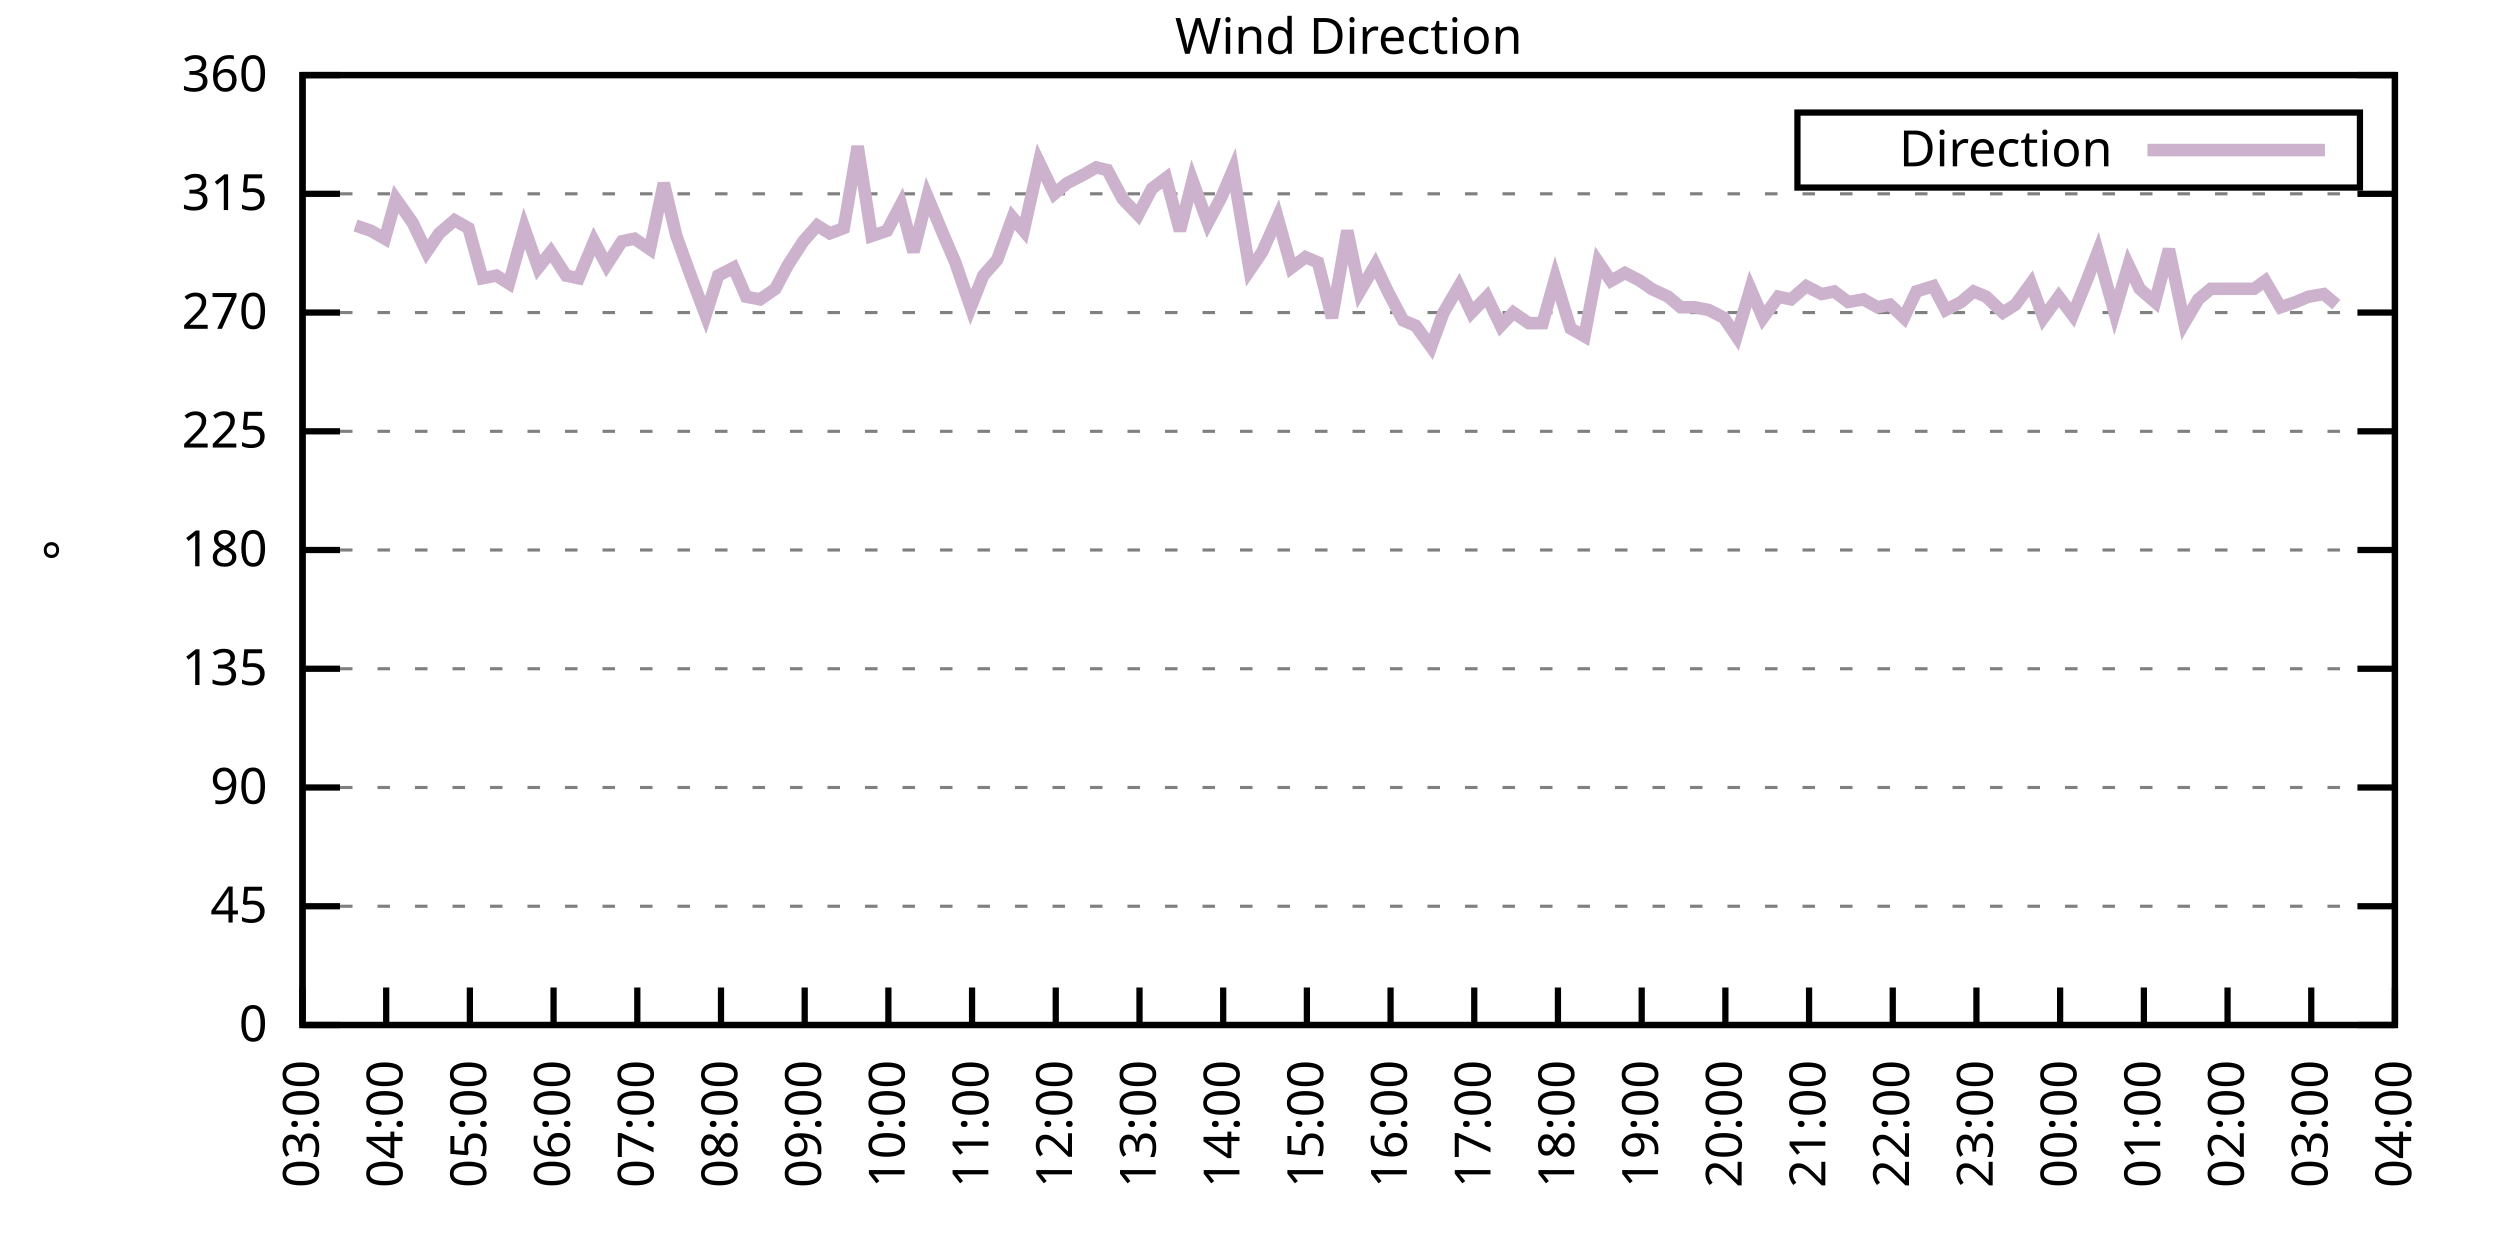
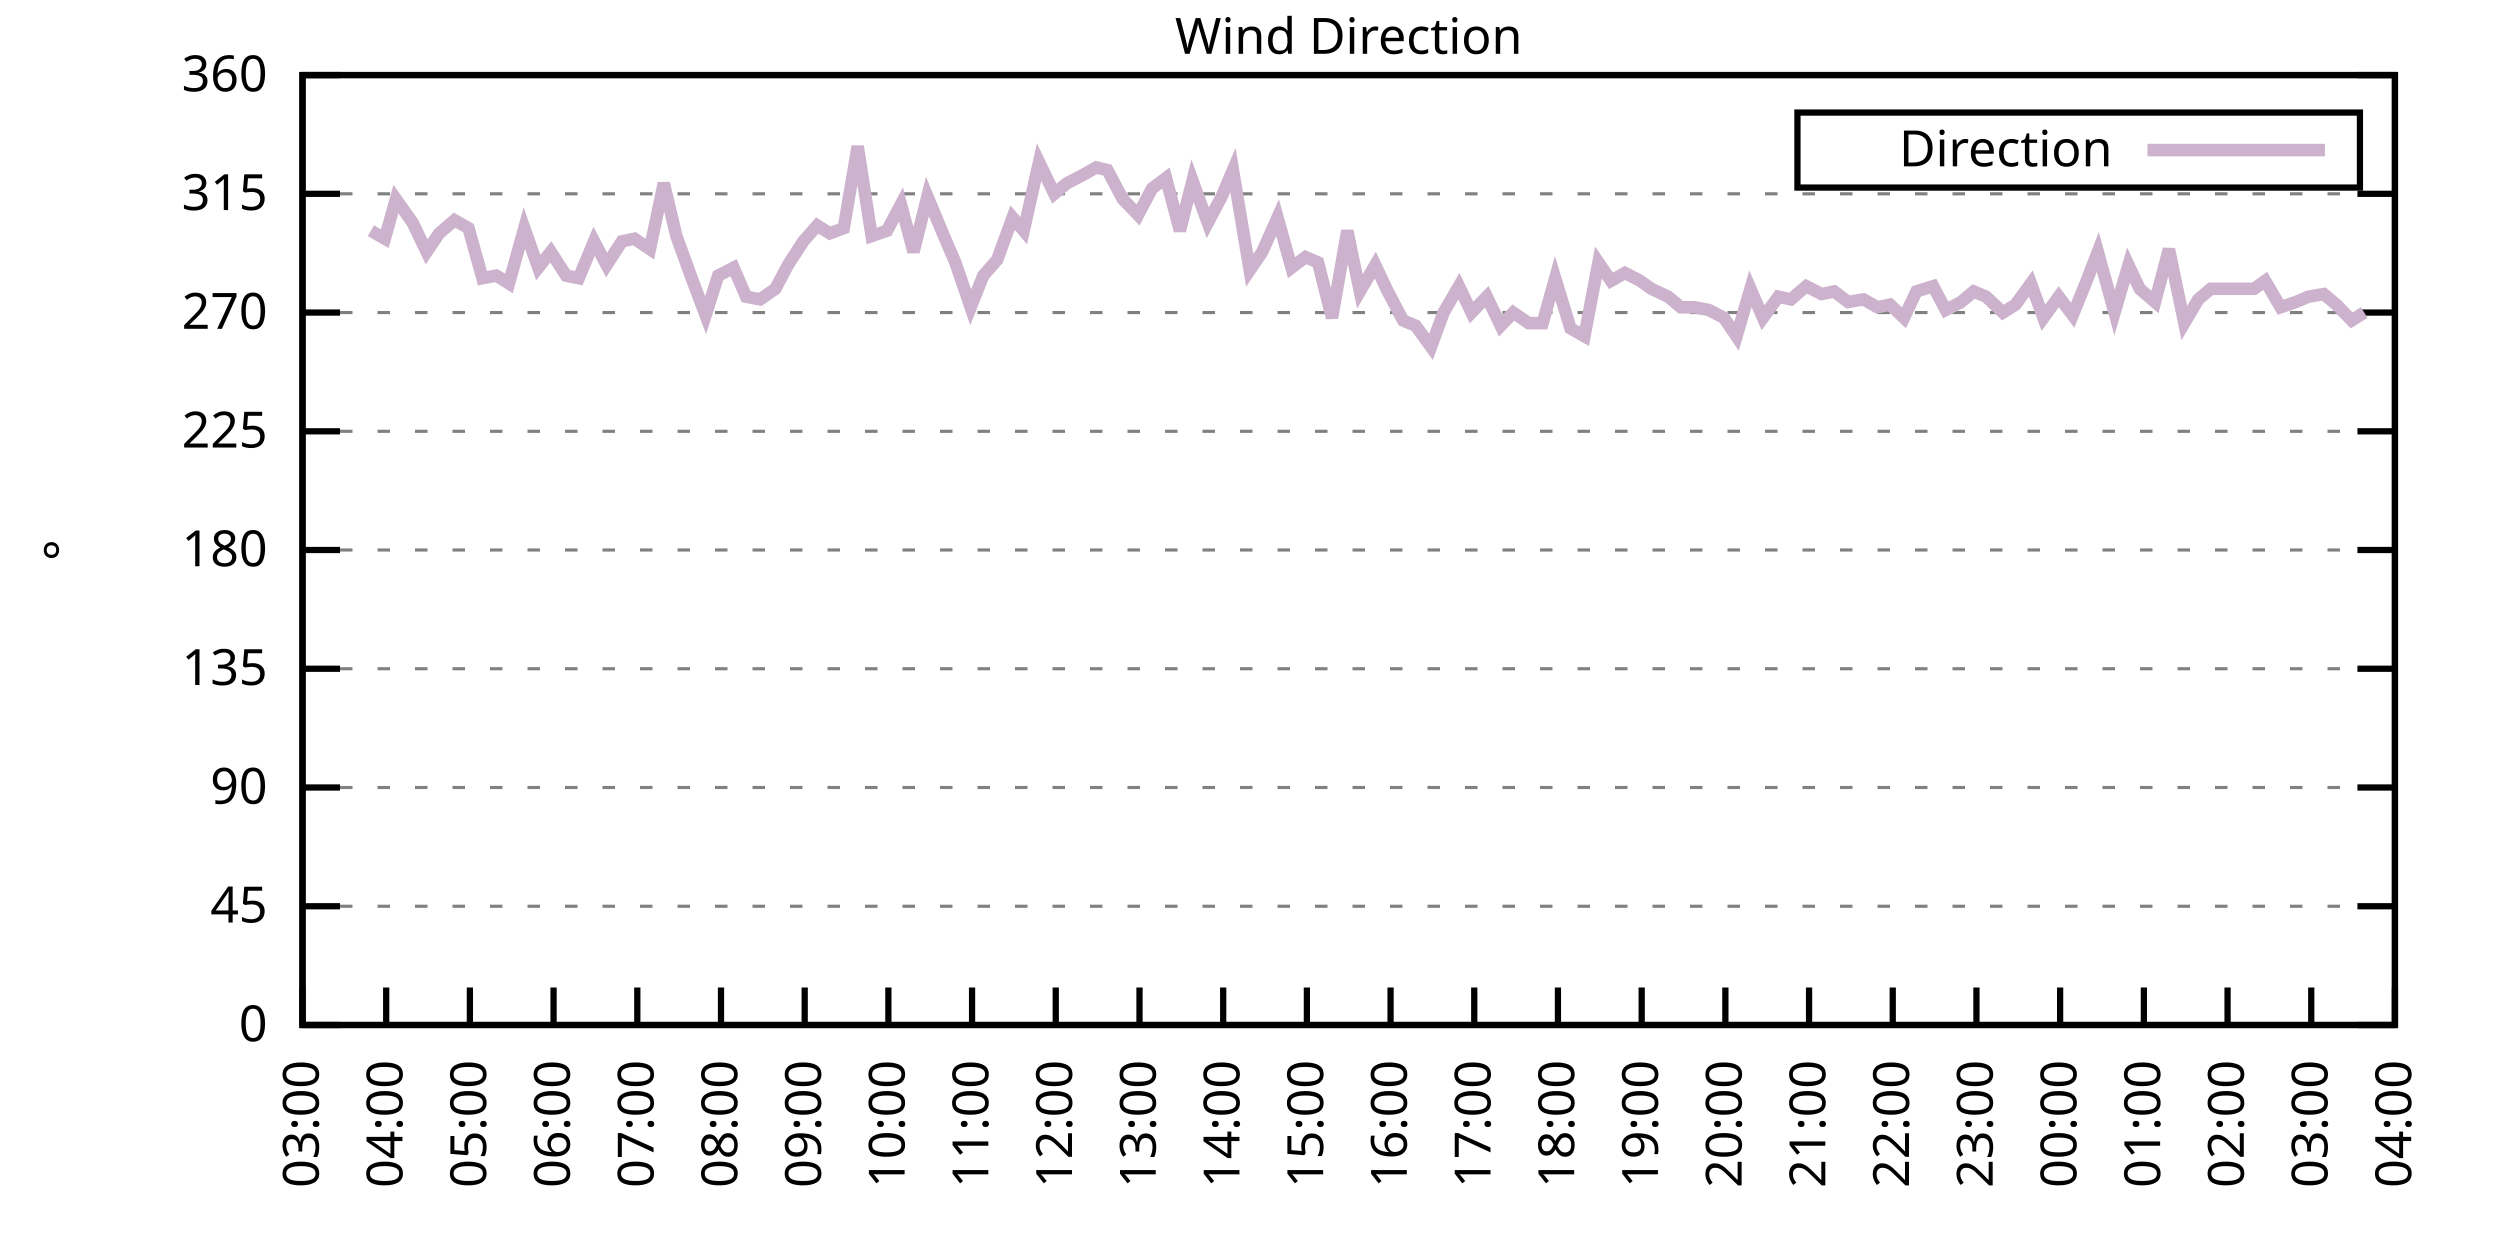
<svg xmlns="http://www.w3.org/2000/svg" xmlns:xlink="http://www.w3.org/1999/xlink" width="400" height="200" viewBox="0 0 400 200">
  <g id="gnuplot_canvas">
    <rect x="0" y="0" width="400" height="200" fill="none" />
    <defs>
      <circle id="gpDot" r="0.5" stroke-width="0.5" stroke="currentColor" />
      <path id="gpPt0" stroke-width="0.333" stroke="currentColor" d="M-1,0 h2 M0,-1 v2" />
      <path id="gpPt1" stroke-width="0.333" stroke="currentColor" d="M-1,-1 L1,1 M1,-1 L-1,1" />
      <path id="gpPt2" stroke-width="0.333" stroke="currentColor" d="M-1,0 L1,0 M0,-1 L0,1 M-1,-1 L1,1 M-1,1 L1,-1" />
      <rect id="gpPt3" stroke-width="0.333" stroke="currentColor" x="-1" y="-1" width="2" height="2" />
      <rect id="gpPt4" stroke-width="0.333" stroke="currentColor" fill="currentColor" x="-1" y="-1" width="2" height="2" />
      <circle id="gpPt5" stroke-width="0.333" stroke="currentColor" cx="0" cy="0" r="1" />
      <use xlink:href="#gpPt5" id="gpPt6" fill="currentColor" stroke="none" />
      <path id="gpPt7" stroke-width="0.333" stroke="currentColor" d="M0,-1.33 L-1.33,0.67 L1.33,0.67 z" />
      <use xlink:href="#gpPt7" id="gpPt8" fill="currentColor" stroke="none" />
      <use xlink:href="#gpPt7" id="gpPt9" stroke="currentColor" transform="rotate(180)" />
      <use xlink:href="#gpPt9" id="gpPt10" fill="currentColor" stroke="none" />
      <use xlink:href="#gpPt3" id="gpPt11" stroke="currentColor" transform="rotate(45)" />
      <use xlink:href="#gpPt11" id="gpPt12" fill="currentColor" stroke="none" />
      <path id="gpPt13" stroke-width="0.333" stroke="currentColor" d="M0,1.330 L1.265,0.411 L0.782,-1.067 L-0.782,-1.076 L-1.265,0.411 z" />
      <use xlink:href="#gpPt13" id="gpPt14" fill="currentColor" stroke="none" />
      <filter id="textbox" filterUnits="objectBoundingBox" x="0" y="0" height="1" width="1">
        <feFlood flood-color="white" flood-opacity="1" result="bgnd" />
        <feComposite in="SourceGraphic" in2="bgnd" operator="atop" />
      </filter>
      <filter id="greybox" filterUnits="objectBoundingBox" x="0" y="0" height="1" width="1">
        <feFlood flood-color="lightgrey" flood-opacity="1" result="grey" />
        <feComposite in="SourceGraphic" in2="grey" operator="atop" />
      </filter>
    </defs>
    <g fill="none" color="white" stroke="currentColor" stroke-width="1.00" stroke-linecap="butt" stroke-linejoin="miter">
</g>
    <g fill="none" color="black" stroke="currentColor" stroke-width="1.00" stroke-linecap="butt" stroke-linejoin="miter">
      <g stroke="none" shape-rendering="crispEdges">
        <polygon fill="rgb(255, 255, 255)" points="48.40,164.00 383.18,164.00 383.18,12.02 48.40,12.02 " />
      </g>
    </g>
    <g fill="none" color="black" stroke="currentColor" stroke-width="1.00" stroke-linecap="butt" stroke-linejoin="miter">
</g>
    <g fill="none" color="black" stroke="black" stroke-width="0.50" stroke-linecap="butt" stroke-linejoin="miter">
</g>
    <g fill="none" color="gray" stroke="currentColor" stroke-width="0.50" stroke-linecap="butt" stroke-linejoin="miter">
      <path stroke="gray" stroke-dasharray="2,4" class="gridline" d="M48.40,164.00 L383.19,164.00  " />
    </g>
    <g fill="none" color="gray" stroke="gray" stroke-width="1.00" stroke-linecap="butt" stroke-linejoin="miter">
</g>
    <g fill="none" color="black" stroke="currentColor" stroke-width="1.00" stroke-linecap="butt" stroke-linejoin="miter">
      <path stroke="black" d="M48.40,164.00 L54.40,164.00 M383.19,164.00 L377.19,164.00  " />
      <g transform="translate(42.80,166.60)" stroke="none" fill="black" font-family="Sans" font-size="8.00" text-anchor="end">
        <text>
          <tspan font-family="Sans"> 0</tspan>
        </text>
      </g>
    </g>
    <g fill="none" color="black" stroke="currentColor" stroke-width="1.00" stroke-linecap="butt" stroke-linejoin="miter">
</g>
    <g fill="none" color="black" stroke="black" stroke-width="0.50" stroke-linecap="butt" stroke-linejoin="miter">
</g>
    <g fill="none" color="gray" stroke="currentColor" stroke-width="0.50" stroke-linecap="butt" stroke-linejoin="miter">
      <path stroke="gray" stroke-dasharray="2,4" class="gridline" d="M48.40,145.00 L383.19,145.00  " />
    </g>
    <g fill="none" color="gray" stroke="gray" stroke-width="1.00" stroke-linecap="butt" stroke-linejoin="miter">
</g>
    <g fill="none" color="black" stroke="currentColor" stroke-width="1.00" stroke-linecap="butt" stroke-linejoin="miter">
      <path stroke="black" d="M48.40,145.00 L54.40,145.00 M383.19,145.00 L377.19,145.00  " />
      <g transform="translate(42.80,147.60)" stroke="none" fill="black" font-family="Sans" font-size="8.00" text-anchor="end">
        <text>
          <tspan font-family="Sans"> 45</tspan>
        </text>
      </g>
    </g>
    <g fill="none" color="black" stroke="currentColor" stroke-width="1.00" stroke-linecap="butt" stroke-linejoin="miter">
</g>
    <g fill="none" color="black" stroke="black" stroke-width="0.50" stroke-linecap="butt" stroke-linejoin="miter">
</g>
    <g fill="none" color="gray" stroke="currentColor" stroke-width="0.50" stroke-linecap="butt" stroke-linejoin="miter">
      <path stroke="gray" stroke-dasharray="2,4" class="gridline" d="M48.40,126.00 L383.19,126.00  " />
    </g>
    <g fill="none" color="gray" stroke="gray" stroke-width="1.00" stroke-linecap="butt" stroke-linejoin="miter">
</g>
    <g fill="none" color="black" stroke="currentColor" stroke-width="1.00" stroke-linecap="butt" stroke-linejoin="miter">
      <path stroke="black" d="M48.40,126.00 L54.40,126.00 M383.19,126.00 L377.19,126.00  " />
      <g transform="translate(42.80,128.60)" stroke="none" fill="black" font-family="Sans" font-size="8.00" text-anchor="end">
        <text>
          <tspan font-family="Sans"> 90</tspan>
        </text>
      </g>
    </g>
    <g fill="none" color="black" stroke="currentColor" stroke-width="1.00" stroke-linecap="butt" stroke-linejoin="miter">
</g>
    <g fill="none" color="black" stroke="black" stroke-width="0.50" stroke-linecap="butt" stroke-linejoin="miter">
</g>
    <g fill="none" color="gray" stroke="currentColor" stroke-width="0.50" stroke-linecap="butt" stroke-linejoin="miter">
      <path stroke="gray" stroke-dasharray="2,4" class="gridline" d="M48.40,107.00 L383.19,107.00  " />
    </g>
    <g fill="none" color="gray" stroke="gray" stroke-width="1.00" stroke-linecap="butt" stroke-linejoin="miter">
</g>
    <g fill="none" color="black" stroke="currentColor" stroke-width="1.00" stroke-linecap="butt" stroke-linejoin="miter">
      <path stroke="black" d="M48.40,107.00 L54.40,107.00 M383.19,107.00 L377.19,107.00  " />
      <g transform="translate(42.80,109.60)" stroke="none" fill="black" font-family="Sans" font-size="8.00" text-anchor="end">
        <text>
          <tspan font-family="Sans"> 135</tspan>
        </text>
      </g>
    </g>
    <g fill="none" color="black" stroke="currentColor" stroke-width="1.00" stroke-linecap="butt" stroke-linejoin="miter">
</g>
    <g fill="none" color="black" stroke="black" stroke-width="0.50" stroke-linecap="butt" stroke-linejoin="miter">
</g>
    <g fill="none" color="gray" stroke="currentColor" stroke-width="0.50" stroke-linecap="butt" stroke-linejoin="miter">
      <path stroke="gray" stroke-dasharray="2,4" class="gridline" d="M48.40,88.00 L383.19,88.00  " />
    </g>
    <g fill="none" color="gray" stroke="gray" stroke-width="1.00" stroke-linecap="butt" stroke-linejoin="miter">
</g>
    <g fill="none" color="black" stroke="currentColor" stroke-width="1.00" stroke-linecap="butt" stroke-linejoin="miter">
      <path stroke="black" d="M48.40,88.00 L54.40,88.00 M383.19,88.00 L377.19,88.00  " />
      <g transform="translate(42.80,90.60)" stroke="none" fill="black" font-family="Sans" font-size="8.00" text-anchor="end">
        <text>
          <tspan font-family="Sans"> 180</tspan>
        </text>
      </g>
    </g>
    <g fill="none" color="black" stroke="currentColor" stroke-width="1.00" stroke-linecap="butt" stroke-linejoin="miter">
</g>
    <g fill="none" color="black" stroke="black" stroke-width="0.50" stroke-linecap="butt" stroke-linejoin="miter">
</g>
    <g fill="none" color="gray" stroke="currentColor" stroke-width="0.50" stroke-linecap="butt" stroke-linejoin="miter">
      <path stroke="gray" stroke-dasharray="2,4" class="gridline" d="M48.40,69.01 L383.19,69.01  " />
    </g>
    <g fill="none" color="gray" stroke="gray" stroke-width="1.00" stroke-linecap="butt" stroke-linejoin="miter">
</g>
    <g fill="none" color="black" stroke="currentColor" stroke-width="1.00" stroke-linecap="butt" stroke-linejoin="miter">
      <path stroke="black" d="M48.40,69.01 L54.40,69.01 M383.19,69.01 L377.19,69.01  " />
      <g transform="translate(42.80,71.61)" stroke="none" fill="black" font-family="Sans" font-size="8.00" text-anchor="end">
        <text>
          <tspan font-family="Sans"> 225</tspan>
        </text>
      </g>
    </g>
    <g fill="none" color="black" stroke="currentColor" stroke-width="1.00" stroke-linecap="butt" stroke-linejoin="miter">
</g>
    <g fill="none" color="black" stroke="black" stroke-width="0.50" stroke-linecap="butt" stroke-linejoin="miter">
</g>
    <g fill="none" color="gray" stroke="currentColor" stroke-width="0.50" stroke-linecap="butt" stroke-linejoin="miter">
      <path stroke="gray" stroke-dasharray="2,4" class="gridline" d="M48.40,50.01 L383.19,50.01  " />
    </g>
    <g fill="none" color="gray" stroke="gray" stroke-width="1.00" stroke-linecap="butt" stroke-linejoin="miter">
</g>
    <g fill="none" color="black" stroke="currentColor" stroke-width="1.00" stroke-linecap="butt" stroke-linejoin="miter">
      <path stroke="black" d="M48.40,50.01 L54.40,50.01 M383.19,50.01 L377.19,50.01  " />
      <g transform="translate(42.80,52.61)" stroke="none" fill="black" font-family="Sans" font-size="8.00" text-anchor="end">
        <text>
          <tspan font-family="Sans"> 270</tspan>
        </text>
      </g>
    </g>
    <g fill="none" color="black" stroke="currentColor" stroke-width="1.00" stroke-linecap="butt" stroke-linejoin="miter">
</g>
    <g fill="none" color="black" stroke="black" stroke-width="0.50" stroke-linecap="butt" stroke-linejoin="miter">
</g>
    <g fill="none" color="gray" stroke="currentColor" stroke-width="0.50" stroke-linecap="butt" stroke-linejoin="miter">
      <path stroke="gray" stroke-dasharray="2,4" class="gridline" d="M48.40,31.01 L383.19,31.01  " />
    </g>
    <g fill="none" color="gray" stroke="gray" stroke-width="1.00" stroke-linecap="butt" stroke-linejoin="miter">
</g>
    <g fill="none" color="black" stroke="currentColor" stroke-width="1.00" stroke-linecap="butt" stroke-linejoin="miter">
      <path stroke="black" d="M48.40,31.01 L54.40,31.01 M383.19,31.01 L377.19,31.01  " />
      <g transform="translate(42.80,33.61)" stroke="none" fill="black" font-family="Sans" font-size="8.00" text-anchor="end">
        <text>
          <tspan font-family="Sans"> 315</tspan>
        </text>
      </g>
    </g>
    <g fill="none" color="black" stroke="currentColor" stroke-width="1.00" stroke-linecap="butt" stroke-linejoin="miter">
</g>
    <g fill="none" color="black" stroke="black" stroke-width="0.50" stroke-linecap="butt" stroke-linejoin="miter">
</g>
    <g fill="none" color="gray" stroke="currentColor" stroke-width="0.50" stroke-linecap="butt" stroke-linejoin="miter">
      <path stroke="gray" stroke-dasharray="2,4" class="gridline" d="M48.40,12.01 L383.19,12.01  " />
    </g>
    <g fill="none" color="gray" stroke="gray" stroke-width="1.00" stroke-linecap="butt" stroke-linejoin="miter">
</g>
    <g fill="none" color="black" stroke="currentColor" stroke-width="1.00" stroke-linecap="butt" stroke-linejoin="miter">
      <path stroke="black" d="M48.40,12.01 L54.40,12.01 M383.19,12.01 L377.19,12.01  " />
      <g transform="translate(42.80,14.61)" stroke="none" fill="black" font-family="Sans" font-size="8.00" text-anchor="end">
        <text>
          <tspan font-family="Sans"> 360</tspan>
        </text>
      </g>
    </g>
    <g fill="none" color="black" stroke="currentColor" stroke-width="1.00" stroke-linecap="butt" stroke-linejoin="miter">
      <path stroke="black" d="M48.40,164.00 L48.40,158.00  " />
      <g transform="translate(51.00,169.60) rotate(270.00)" stroke="none" fill="black" font-family="Sans" font-size="8.00" text-anchor="end">
        <text>
          <tspan font-family="Sans">03:00</tspan>
        </text>
      </g>
    </g>
    <g fill="none" color="black" stroke="currentColor" stroke-width="1.00" stroke-linecap="butt" stroke-linejoin="miter">
      <path stroke="black" d="M61.79,164.00 L61.79,158.00  " />
      <g transform="translate(64.39,169.60) rotate(270.00)" stroke="none" fill="black" font-family="Sans" font-size="8.00" text-anchor="end">
        <text>
          <tspan font-family="Sans">04:00</tspan>
        </text>
      </g>
    </g>
    <g fill="none" color="black" stroke="currentColor" stroke-width="1.00" stroke-linecap="butt" stroke-linejoin="miter">
      <path stroke="black" d="M75.18,164.00 L75.18,158.00  " />
      <g transform="translate(77.78,169.60) rotate(270.00)" stroke="none" fill="black" font-family="Sans" font-size="8.00" text-anchor="end">
        <text>
          <tspan font-family="Sans">05:00</tspan>
        </text>
      </g>
    </g>
    <g fill="none" color="black" stroke="currentColor" stroke-width="1.00" stroke-linecap="butt" stroke-linejoin="miter">
      <path stroke="black" d="M88.57,164.00 L88.57,158.00  " />
      <g transform="translate(91.17,169.60) rotate(270.00)" stroke="none" fill="black" font-family="Sans" font-size="8.00" text-anchor="end">
        <text>
          <tspan font-family="Sans">06:00</tspan>
        </text>
      </g>
    </g>
    <g fill="none" color="black" stroke="currentColor" stroke-width="1.00" stroke-linecap="butt" stroke-linejoin="miter">
      <path stroke="black" d="M101.97,164.00 L101.97,158.00  " />
      <g transform="translate(104.57,169.60) rotate(270.00)" stroke="none" fill="black" font-family="Sans" font-size="8.00" text-anchor="end">
        <text>
          <tspan font-family="Sans">07:00</tspan>
        </text>
      </g>
    </g>
    <g fill="none" color="black" stroke="currentColor" stroke-width="1.00" stroke-linecap="butt" stroke-linejoin="miter">
      <path stroke="black" d="M115.36,164.00 L115.36,158.00  " />
      <g transform="translate(117.96,169.60) rotate(270.00)" stroke="none" fill="black" font-family="Sans" font-size="8.00" text-anchor="end">
        <text>
          <tspan font-family="Sans">08:00</tspan>
        </text>
      </g>
    </g>
    <g fill="none" color="black" stroke="currentColor" stroke-width="1.00" stroke-linecap="butt" stroke-linejoin="miter">
      <path stroke="black" d="M128.75,164.00 L128.75,158.00  " />
      <g transform="translate(131.35,169.60) rotate(270.00)" stroke="none" fill="black" font-family="Sans" font-size="8.00" text-anchor="end">
        <text>
          <tspan font-family="Sans">09:00</tspan>
        </text>
      </g>
    </g>
    <g fill="none" color="black" stroke="currentColor" stroke-width="1.00" stroke-linecap="butt" stroke-linejoin="miter">
      <path stroke="black" d="M142.14,164.00 L142.14,158.00  " />
      <g transform="translate(144.74,169.60) rotate(270.00)" stroke="none" fill="black" font-family="Sans" font-size="8.00" text-anchor="end">
        <text>
          <tspan font-family="Sans">10:00</tspan>
        </text>
      </g>
    </g>
    <g fill="none" color="black" stroke="currentColor" stroke-width="1.00" stroke-linecap="butt" stroke-linejoin="miter">
      <path stroke="black" d="M155.53,164.00 L155.53,158.00  " />
      <g transform="translate(158.13,169.60) rotate(270.00)" stroke="none" fill="black" font-family="Sans" font-size="8.00" text-anchor="end">
        <text>
          <tspan font-family="Sans">11:00</tspan>
        </text>
      </g>
    </g>
    <g fill="none" color="black" stroke="currentColor" stroke-width="1.00" stroke-linecap="butt" stroke-linejoin="miter">
      <path stroke="black" d="M168.92,164.00 L168.92,158.00  " />
      <g transform="translate(171.52,169.60) rotate(270.00)" stroke="none" fill="black" font-family="Sans" font-size="8.00" text-anchor="end">
        <text>
          <tspan font-family="Sans">12:00</tspan>
        </text>
      </g>
    </g>
    <g fill="none" color="black" stroke="currentColor" stroke-width="1.00" stroke-linecap="butt" stroke-linejoin="miter">
      <path stroke="black" d="M182.32,164.00 L182.32,158.00  " />
      <g transform="translate(184.92,169.60) rotate(270.00)" stroke="none" fill="black" font-family="Sans" font-size="8.00" text-anchor="end">
        <text>
          <tspan font-family="Sans">13:00</tspan>
        </text>
      </g>
    </g>
    <g fill="none" color="black" stroke="currentColor" stroke-width="1.00" stroke-linecap="butt" stroke-linejoin="miter">
      <path stroke="black" d="M195.71,164.00 L195.71,158.00  " />
      <g transform="translate(198.31,169.60) rotate(270.00)" stroke="none" fill="black" font-family="Sans" font-size="8.00" text-anchor="end">
        <text>
          <tspan font-family="Sans">14:00</tspan>
        </text>
      </g>
    </g>
    <g fill="none" color="black" stroke="currentColor" stroke-width="1.00" stroke-linecap="butt" stroke-linejoin="miter">
      <path stroke="black" d="M209.10,164.00 L209.10,158.00  " />
      <g transform="translate(211.70,169.60) rotate(270.00)" stroke="none" fill="black" font-family="Sans" font-size="8.00" text-anchor="end">
        <text>
          <tspan font-family="Sans">15:00</tspan>
        </text>
      </g>
    </g>
    <g fill="none" color="black" stroke="currentColor" stroke-width="1.00" stroke-linecap="butt" stroke-linejoin="miter">
      <path stroke="black" d="M222.49,164.00 L222.49,158.00  " />
      <g transform="translate(225.09,169.60) rotate(270.00)" stroke="none" fill="black" font-family="Sans" font-size="8.00" text-anchor="end">
        <text>
          <tspan font-family="Sans">16:00</tspan>
        </text>
      </g>
    </g>
    <g fill="none" color="black" stroke="currentColor" stroke-width="1.00" stroke-linecap="butt" stroke-linejoin="miter">
      <path stroke="black" d="M235.88,164.00 L235.88,158.00  " />
      <g transform="translate(238.48,169.60) rotate(270.00)" stroke="none" fill="black" font-family="Sans" font-size="8.00" text-anchor="end">
        <text>
          <tspan font-family="Sans">17:00</tspan>
        </text>
      </g>
    </g>
    <g fill="none" color="black" stroke="currentColor" stroke-width="1.00" stroke-linecap="butt" stroke-linejoin="miter">
      <path stroke="black" d="M249.27,164.00 L249.27,158.00  " />
      <g transform="translate(251.87,169.60) rotate(270.00)" stroke="none" fill="black" font-family="Sans" font-size="8.00" text-anchor="end">
        <text>
          <tspan font-family="Sans">18:00</tspan>
        </text>
      </g>
    </g>
    <g fill="none" color="black" stroke="currentColor" stroke-width="1.00" stroke-linecap="butt" stroke-linejoin="miter">
      <path stroke="black" d="M262.67,164.00 L262.67,158.00  " />
      <g transform="translate(265.27,169.60) rotate(270.00)" stroke="none" fill="black" font-family="Sans" font-size="8.00" text-anchor="end">
        <text>
          <tspan font-family="Sans">19:00</tspan>
        </text>
      </g>
    </g>
    <g fill="none" color="black" stroke="currentColor" stroke-width="1.00" stroke-linecap="butt" stroke-linejoin="miter">
      <path stroke="black" d="M276.06,164.00 L276.06,158.00  " />
      <g transform="translate(278.66,169.60) rotate(270.00)" stroke="none" fill="black" font-family="Sans" font-size="8.00" text-anchor="end">
        <text>
          <tspan font-family="Sans">20:00</tspan>
        </text>
      </g>
    </g>
    <g fill="none" color="black" stroke="currentColor" stroke-width="1.00" stroke-linecap="butt" stroke-linejoin="miter">
      <path stroke="black" d="M289.45,164.00 L289.45,158.00  " />
      <g transform="translate(292.05,169.60) rotate(270.00)" stroke="none" fill="black" font-family="Sans" font-size="8.00" text-anchor="end">
        <text>
          <tspan font-family="Sans">21:00</tspan>
        </text>
      </g>
    </g>
    <g fill="none" color="black" stroke="currentColor" stroke-width="1.00" stroke-linecap="butt" stroke-linejoin="miter">
      <path stroke="black" d="M302.84,164.00 L302.84,158.00  " />
      <g transform="translate(305.44,169.60) rotate(270.00)" stroke="none" fill="black" font-family="Sans" font-size="8.00" text-anchor="end">
        <text>
          <tspan font-family="Sans">22:00</tspan>
        </text>
      </g>
    </g>
    <g fill="none" color="black" stroke="currentColor" stroke-width="1.00" stroke-linecap="butt" stroke-linejoin="miter">
      <path stroke="black" d="M316.23,164.00 L316.23,158.00  " />
      <g transform="translate(318.83,169.60) rotate(270.00)" stroke="none" fill="black" font-family="Sans" font-size="8.00" text-anchor="end">
        <text>
          <tspan font-family="Sans">23:00</tspan>
        </text>
      </g>
    </g>
    <g fill="none" color="black" stroke="currentColor" stroke-width="1.00" stroke-linecap="butt" stroke-linejoin="miter">
      <path stroke="black" d="M329.62,164.00 L329.62,158.00  " />
      <g transform="translate(332.22,169.60) rotate(270.00)" stroke="none" fill="black" font-family="Sans" font-size="8.00" text-anchor="end">
        <text>
          <tspan font-family="Sans">00:00</tspan>
        </text>
      </g>
    </g>
    <g fill="none" color="black" stroke="currentColor" stroke-width="1.00" stroke-linecap="butt" stroke-linejoin="miter">
      <path stroke="black" d="M343.02,164.00 L343.02,158.00  " />
      <g transform="translate(345.62,169.60) rotate(270.00)" stroke="none" fill="black" font-family="Sans" font-size="8.00" text-anchor="end">
        <text>
          <tspan font-family="Sans">01:00</tspan>
        </text>
      </g>
    </g>
    <g fill="none" color="black" stroke="currentColor" stroke-width="1.00" stroke-linecap="butt" stroke-linejoin="miter">
      <path stroke="black" d="M356.41,164.00 L356.41,158.00  " />
      <g transform="translate(359.01,169.60) rotate(270.00)" stroke="none" fill="black" font-family="Sans" font-size="8.00" text-anchor="end">
        <text>
          <tspan font-family="Sans">02:00</tspan>
        </text>
      </g>
    </g>
    <g fill="none" color="black" stroke="currentColor" stroke-width="1.00" stroke-linecap="butt" stroke-linejoin="miter">
      <path stroke="black" d="M369.80,164.00 L369.80,158.00  " />
      <g transform="translate(372.40,169.60) rotate(270.00)" stroke="none" fill="black" font-family="Sans" font-size="8.00" text-anchor="end">
        <text>
          <tspan font-family="Sans">03:00</tspan>
        </text>
      </g>
    </g>
    <g fill="none" color="black" stroke="currentColor" stroke-width="1.00" stroke-linecap="butt" stroke-linejoin="miter">
      <path stroke="black" d="M383.19,164.00 L383.19,158.00  " />
      <g transform="translate(385.79,169.60) rotate(270.00)" stroke="none" fill="black" font-family="Sans" font-size="8.00" text-anchor="end">
        <text>
          <tspan font-family="Sans">04:00</tspan>
        </text>
      </g>
    </g>
    <g fill="none" color="black" stroke="currentColor" stroke-width="1.00" stroke-linecap="butt" stroke-linejoin="miter">
</g>
    <g fill="none" color="black" stroke="currentColor" stroke-width="1.00" stroke-linecap="butt" stroke-linejoin="miter">
      <path stroke="black" d="M48.40,12.01 L48.40,164.00 L383.19,164.00 L383.19,12.01 L48.40,12.01 Z  " />
    </g>
    <g fill="none" color="black" stroke="currentColor" stroke-width="1.00" stroke-linecap="butt" stroke-linejoin="miter">
</g>
    <g fill="none" color="black" stroke="currentColor" stroke-width="1.00" stroke-linecap="butt" stroke-linejoin="miter">
      <path stroke="black" d="M287.59,30.01 L287.59,18.01 L377.59,18.01 L377.59,30.01 L287.59,30.01 Z  " />
    </g>
    <g id="Wind_direction_plot_1">
      <g fill="none" color="white" stroke="black" stroke-width="2.00" stroke-linecap="butt" stroke-linejoin="miter">
</g>
      <g fill="none" color="black" stroke="currentColor" stroke-width="2.00" stroke-linecap="butt" stroke-linejoin="miter">
        <g transform="translate(337.99,26.61)" stroke="none" fill="black" font-family="Sans" font-size="8.00" text-anchor="end">
          <text>
            <tspan font-family="Sans">Direction</tspan>
          </text>
        </g>
      </g>
      <g fill="none" color="black" stroke="currentColor" stroke-width="2.00" stroke-linecap="butt" stroke-linejoin="miter">
-         <path stroke="rgb(204, 178, 204)" d="M343.59,24.01 L371.99,24.01 M56.88,36.08 L59.34,36.92 L61.57,38.19 L63.35,31.85 L66.03,35.65 L68.26,40.30   L70.27,37.34 L72.73,35.23 L74.96,36.50 L77.19,44.52 L79.42,44.10 L81.43,45.36 L83.89,36.50 L86.12,42.83   L88.13,40.30 L90.58,44.10 L92.59,44.52 L95.05,38.61 L97.06,42.41 L99.51,38.61 L101.52,38.19 L103.98,39.87   L106.21,29.32 L108.22,37.76 L110.67,44.52 L112.90,50.43 L114.91,44.10 L117.37,42.83 L119.38,47.47 L121.61,47.90   L124.06,46.21 L126.07,42.41 L128.53,38.61 L130.76,36.08 L132.77,37.34 L135.00,36.50 L137.23,23.41 L139.46,37.76   L141.92,36.92 L144.15,32.70 L146.16,40.30 L148.39,31.43 L150.85,37.34 L152.85,41.99 L155.31,49.16 L157.32,44.10   L159.55,41.56 L162.01,34.81 L163.79,36.92 L166.25,25.94 L168.70,31.01 L170.71,29.32 L173.17,28.05 L175.40,26.79   L177.18,27.21 L179.64,31.85 L182.09,34.39 L184.32,30.16 L186.56,28.48 L188.79,36.92 L190.80,28.90 L193.25,35.65   L195.48,31.43 L197.27,27.21 L199.95,43.25 L201.96,40.30 L204.41,34.81 L206.64,42.83 L208.88,41.14 L210.88,41.99   L213.12,50.85 L215.57,36.92 L217.58,46.63 L220.04,42.41 L222.04,46.63 L224.50,51.27 L226.51,52.12 L228.96,55.50   L230.97,50.01 L233.43,45.79 L235.44,50.01 L237.89,47.47 L240.12,52.12 L242.13,50.01 L244.59,51.70 L246.82,51.70   L248.83,44.52 L251.28,52.54 L253.51,53.81 L255.75,41.99 L257.76,44.94 L259.99,43.67 L262.44,44.94 L264.23,46.21   L266.91,47.47 L268.92,49.16 L271.15,49.16 L273.38,49.59 L275.83,50.85 L277.84,53.81 L280.07,46.21 L282.08,50.85   L284.54,47.47 L286.55,47.90 L289.00,45.79 L291.46,47.05 L293.47,46.63 L295.70,48.32 L298.15,47.90 L300.39,49.16   L302.39,48.74 L304.63,50.85 L306.63,46.63 L309.31,45.79 L311.32,49.59 L313.78,48.32 L315.79,46.63 L317.79,47.47   L320.47,50.01 L322.48,48.74 L324.94,45.36 L326.95,50.85 L329.40,47.47 L331.63,50.43 L333.86,44.94 L335.65,40.30   L338.33,50.01 L340.56,42.41 L342.35,46.21 L344.80,48.32 L347.03,39.87 L349.49,51.70 L351.72,47.90 L353.73,46.21   L355.96,46.21 L358.19,46.21 L360.65,46.21 L362.43,44.94 L364.89,49.16 L367.34,48.32 L369.35,47.47 L371.81,47.05   L373.82,48.74  " />
+         <path stroke="rgb(204, 178, 204)" d="M343.59,24.01 L371.99,24.01 M59.34,36.92 L61.57,38.19 L63.35,31.85 L66.03,35.65 L68.26,40.30 L70.27,37.34   L72.73,35.23 L74.96,36.50 L77.19,44.52 L79.42,44.10 L81.43,45.36 L83.89,36.50 L86.12,42.83 L88.13,40.30   L90.58,44.10 L92.59,44.52 L95.05,38.61 L97.06,42.41 L99.51,38.61 L101.52,38.19 L103.98,39.87 L106.21,29.32   L108.22,37.76 L110.67,44.52 L112.90,50.43 L114.91,44.10 L117.37,42.83 L119.38,47.47 L121.61,47.90 L124.06,46.21   L126.07,42.41 L128.53,38.61 L130.76,36.08 L132.77,37.34 L135.00,36.50 L137.23,23.41 L139.46,37.76 L141.92,36.92   L144.15,32.70 L146.16,40.30 L148.39,31.43 L150.85,37.34 L152.85,41.99 L155.31,49.16 L157.32,44.10 L159.55,41.56   L162.01,34.81 L163.79,36.92 L166.25,25.94 L168.70,31.01 L170.71,29.32 L173.17,28.05 L175.40,26.79 L177.18,27.21   L179.64,31.85 L182.09,34.39 L184.32,30.16 L186.56,28.48 L188.79,36.92 L190.80,28.90 L193.25,35.65 L195.48,31.43   L197.27,27.21 L199.95,43.25 L201.96,40.30 L204.41,34.81 L206.64,42.83 L208.88,41.14 L210.88,41.99 L213.12,50.85   L215.57,36.92 L217.58,46.63 L220.04,42.41 L222.04,46.63 L224.50,51.27 L226.51,52.12 L228.96,55.50 L230.97,50.01   L233.43,45.79 L235.44,50.01 L237.89,47.47 L240.12,52.12 L242.13,50.01 L244.59,51.70 L246.82,51.70 L248.83,44.52   L251.28,52.54 L253.51,53.81 L255.75,41.99 L257.76,44.94 L259.99,43.67 L262.44,44.94 L264.23,46.21 L266.91,47.47   L268.92,49.16 L271.15,49.16 L273.38,49.59 L275.83,50.85 L277.84,53.81 L280.07,46.21 L282.08,50.85 L284.54,47.47   L286.55,47.90 L289.00,45.79 L291.46,47.05 L293.47,46.63 L295.70,48.32 L298.15,47.90 L300.39,49.16 L302.39,48.74   L304.63,50.85 L306.63,46.63 L309.31,45.79 L311.32,49.59 L313.78,48.32 L315.79,46.63 L317.79,47.47 L320.47,50.01   L322.48,48.74 L324.94,45.36 L326.95,50.85 L329.40,47.47 L331.63,50.43 L333.86,44.94 L335.65,40.30 L338.33,50.01   L340.56,42.41 L342.35,46.21 L344.80,48.32 L347.03,39.87 L349.49,51.70 L351.72,47.90 L353.73,46.21 L355.96,46.21   L358.19,46.21 L360.65,46.21 L362.43,44.94 L364.89,49.16 L367.34,48.32 L369.35,47.47 L371.81,47.05 L373.82,48.74   L376.27,51.27 L378.28,50.01  " />
      </g>
    </g>
    <g fill="none" color="black" stroke="currentColor" stroke-width="2.00" stroke-linecap="butt" stroke-linejoin="miter">
</g>
    <g fill="none" color="black" stroke="black" stroke-width="1.00" stroke-linecap="butt" stroke-linejoin="miter">
</g>
    <g fill="none" color="black" stroke="currentColor" stroke-width="1.00" stroke-linecap="butt" stroke-linejoin="miter">
      <path stroke="black" d="M48.40,12.01 L48.40,164.00 L383.19,164.00 L383.19,12.01 L48.40,12.01 Z  " />
      <g transform="translate(12.80,88.01) rotate(270.00)" stroke="none" fill="black" font-family="Sans" font-size="8.00" text-anchor="middle">
        <text>
          <tspan font-family="Sans">°</tspan>
        </text>
      </g>
    </g>
    <g fill="none" color="black" stroke="currentColor" stroke-width="1.00" stroke-linecap="butt" stroke-linejoin="miter">
</g>
    <g fill="none" color="black" stroke="currentColor" stroke-width="1.00" stroke-linecap="butt" stroke-linejoin="miter">
      <g transform="translate(215.79,8.61)" stroke="none" fill="black" font-family="Sans" font-size="8.00" text-anchor="middle">
        <text>
          <tspan font-family="Sans">Wind Direction</tspan>
        </text>
      </g>
    </g>
    <g fill="none" color="black" stroke="currentColor" stroke-width="1.00" stroke-linecap="butt" stroke-linejoin="miter">
</g>
  </g>
</svg>
